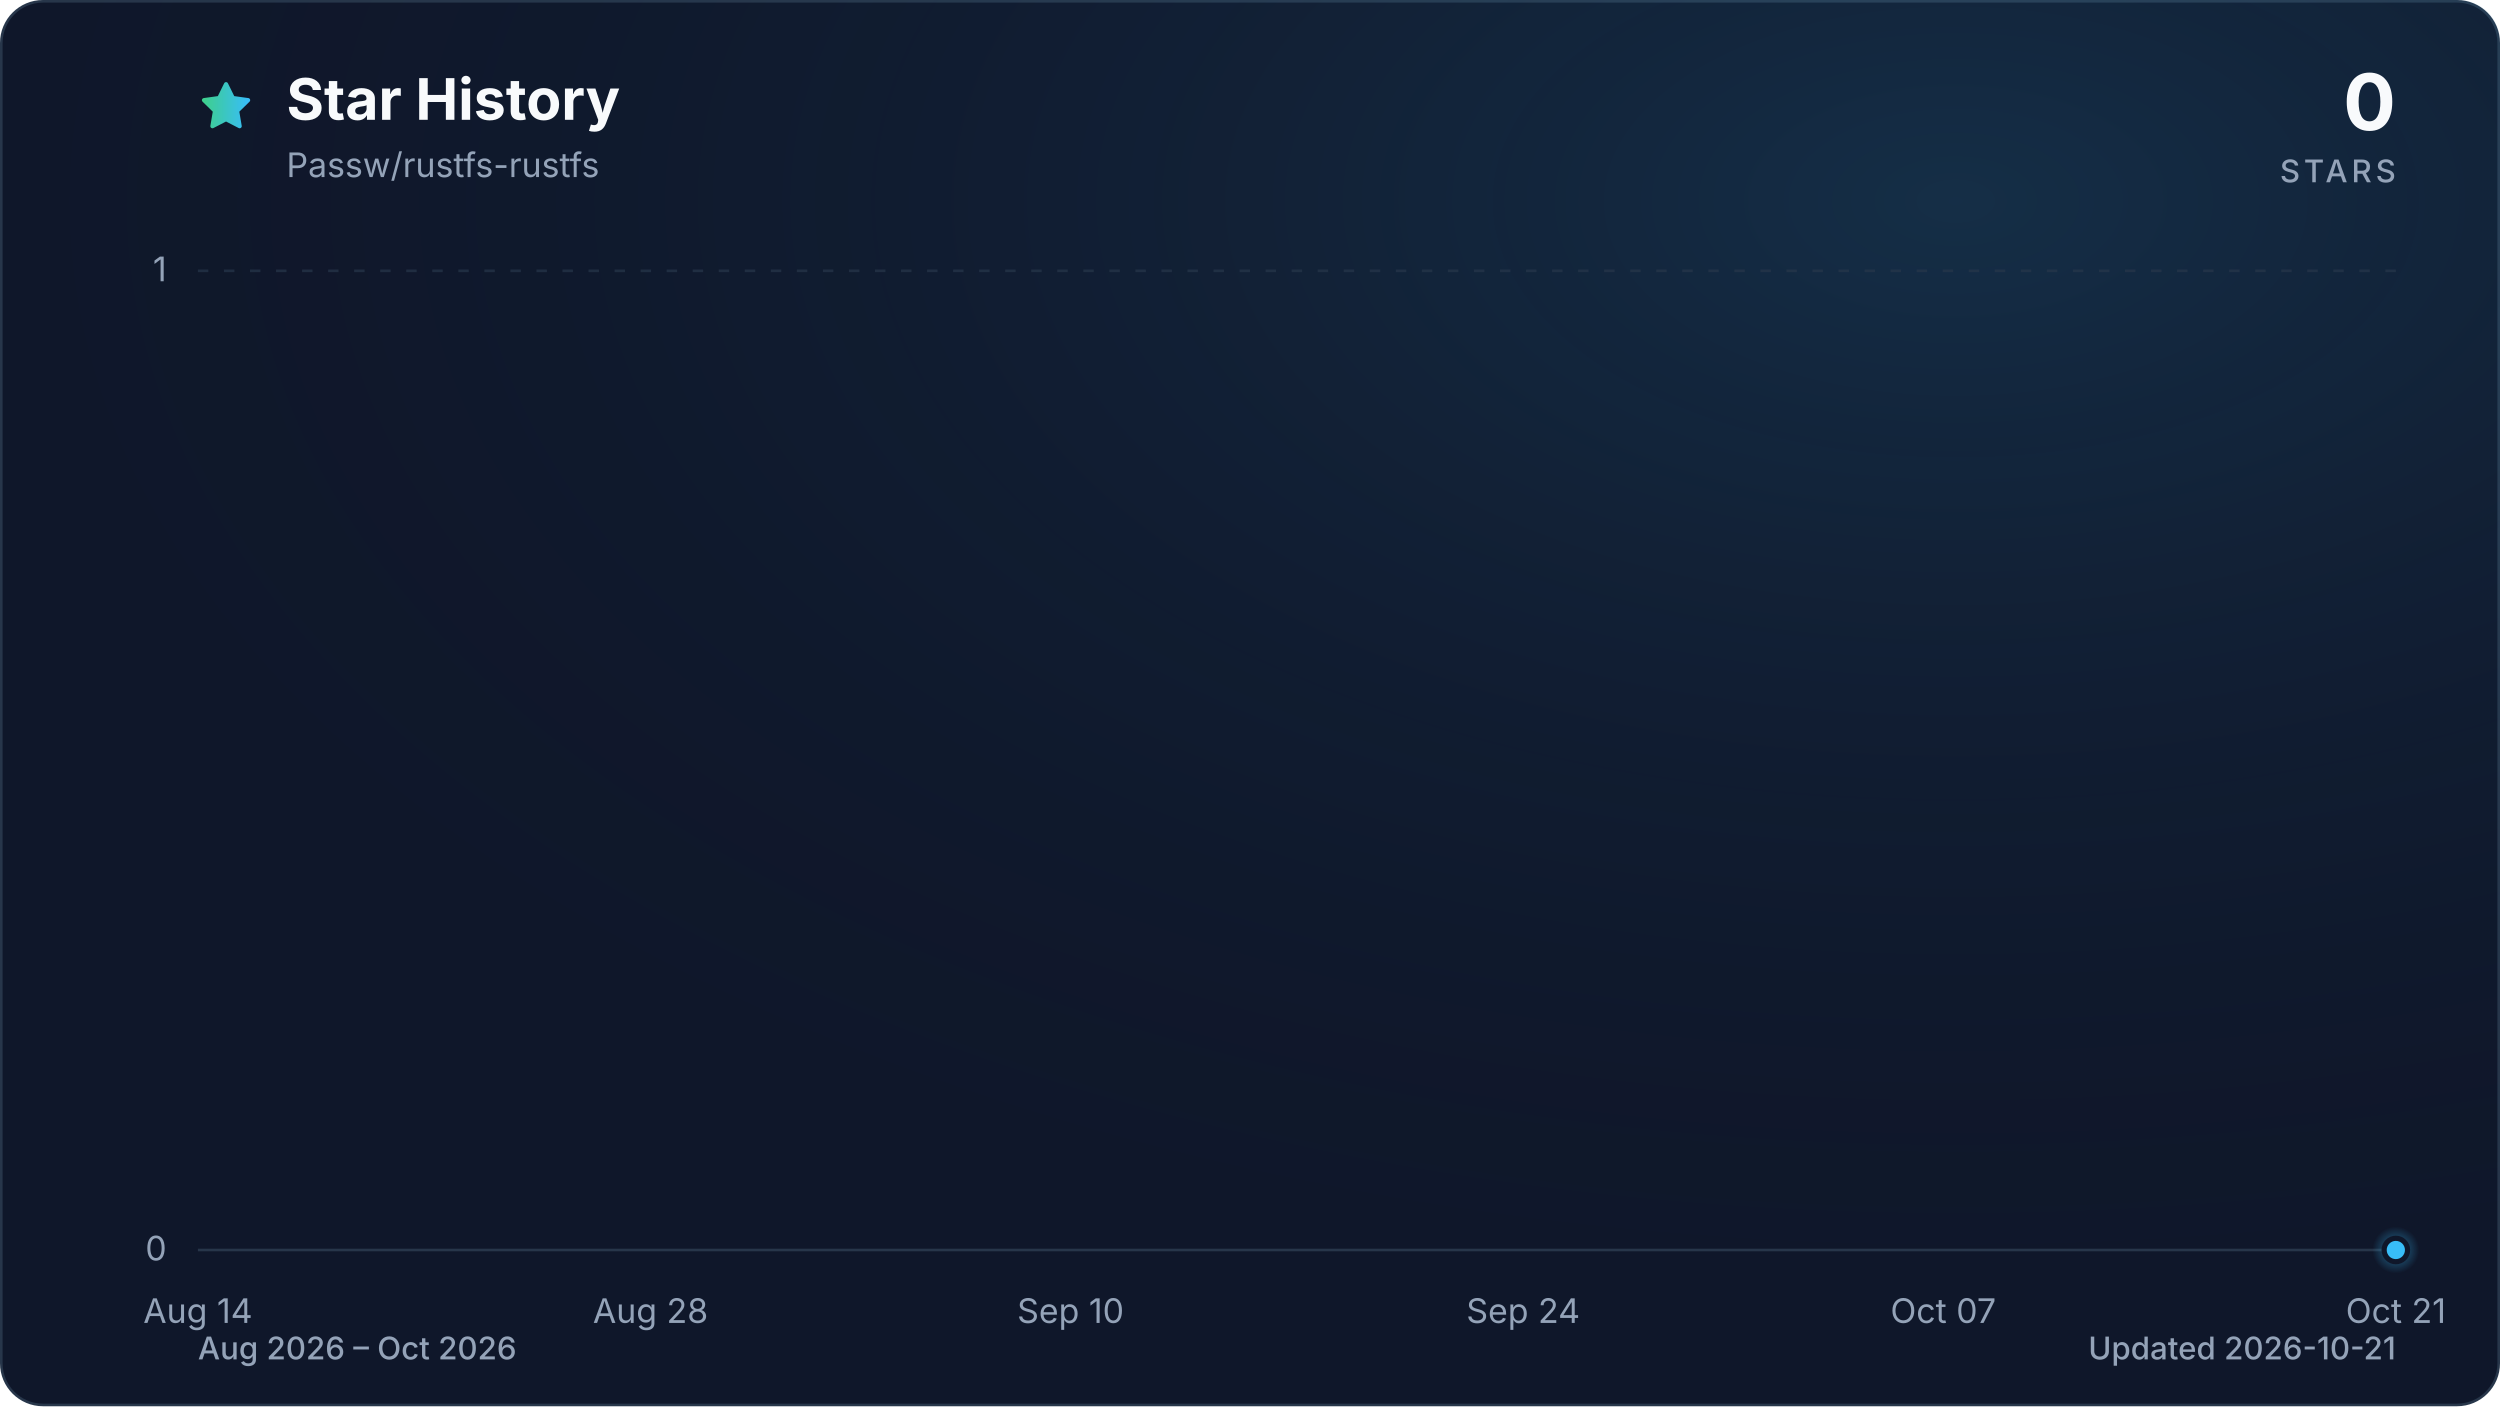
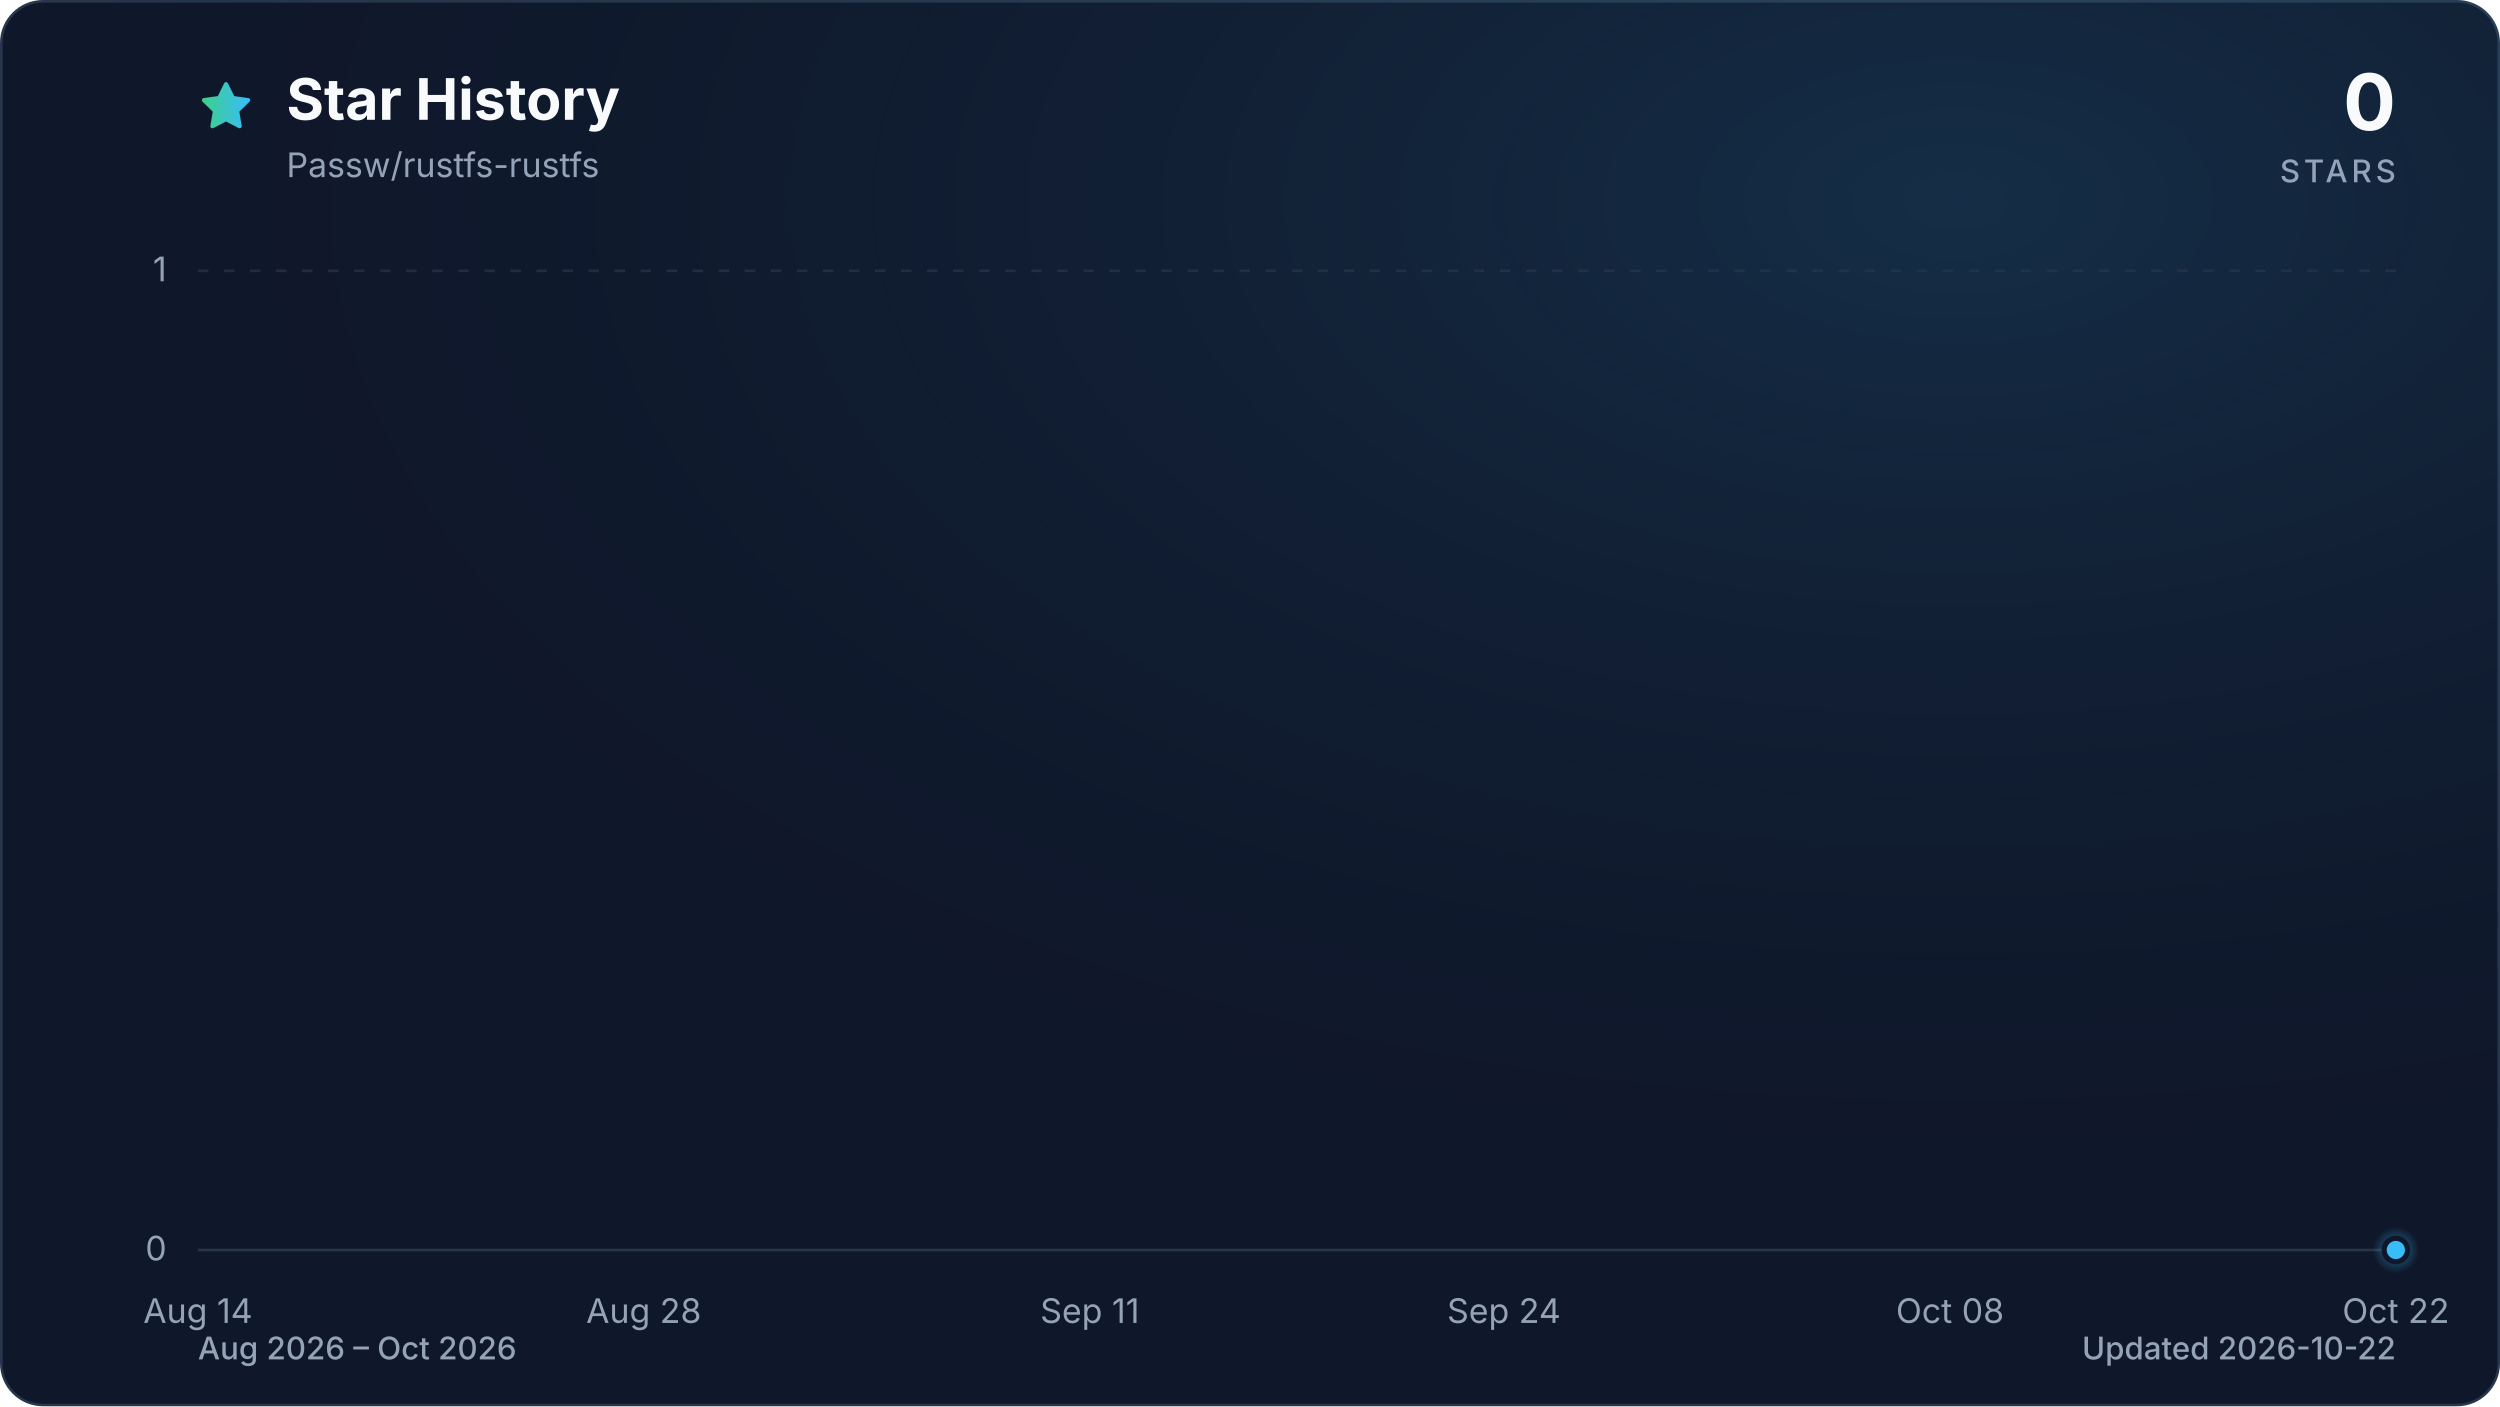
<svg xmlns="http://www.w3.org/2000/svg" viewBox="0 0 960 540" role="img" aria-labelledby="title description" data-style="gradient" data-variant="glow" data-animated="true">
  <defs>
    <linearGradient id="trend" x1="0" y1="0" x2="1" y2="0">
      <stop offset="0%" stop-color="#3ecf8e" />
      <stop offset="100%" stop-color="#38bdf8" />
    </linearGradient>
    <linearGradient id="area" x1="0" y1="0" x2="0" y2="1">
      <stop offset="0%" stop-color="#3ecf8e" stop-opacity="0.30" />
      <stop offset="55%" stop-color="#38bdf8" stop-opacity="0.10" />
      <stop offset="100%" stop-color="#38bdf8" stop-opacity="0.01" />
    </linearGradient>
    <radialGradient id="marker-halo" cx="50%" cy="50%" r="50%">
      <stop offset="0%" stop-color="#38bdf8" stop-opacity="0.55" />
      <stop offset="100%" stop-color="#38bdf8" stop-opacity="0" />
    </radialGradient>
    <radialGradient id="surface-glow" cx="78%" cy="14%" r="80%">
      <stop offset="0%" stop-color="#38bdf8" stop-opacity="0.14" />
      <stop offset="100%" stop-color="#0f172a" stop-opacity="0" />
    </radialGradient>
    <filter id="trend-glow" x="-20%" y="-20%" width="140%" height="140%">
      <feGaussianBlur stdDeviation="7" />
    </filter>
  </defs>
  <style>
.trend-enter{transform-box:fill-box;transform-origin:center;animation:trend-enter 520ms cubic-bezier(0.16,1,0.3,1)}
.marker-enter{transform-box:fill-box;transform-origin:center;animation:marker-enter 320ms cubic-bezier(0.16,1,0.3,1) 200ms both}
.marker-pulse{transform-box:fill-box;transform-origin:center;animation:marker-pulse 2.6s ease-out infinite}
@keyframes trend-enter{from{opacity:.35;transform:translateY(10px)}to{opacity:1;transform:translateY(0)}}
@keyframes marker-enter{from{opacity:0;transform:scale(.4)}to{opacity:1;transform:scale(1)}}
@keyframes marker-pulse{0%{opacity:.5;transform:scale(.7)}70%,100%{opacity:0;transform:scale(2.1)}}
@media (prefers-reduced-motion:reduce){.trend-enter,.marker-enter,.marker-pulse{animation:none!important}}
@media (prefers-reduced-motion:reduce){.marker-pulse{opacity:0}}
</style>
  <rect x="0.5" y="0.5" width="959" height="539" fill="#0f172a" stroke="#27364a" stroke-width="1" rx="16" />
  <rect width="960" height="540" fill="url(#surface-glow)" rx="16" />
  <path d="M12 2.6l2.9 5.9 6.5.9-4.7 4.6 1.1 6.5-5.8-3-5.8 3 1.1-6.5-4.7-4.6 6.5-.9L12 2.6Z" transform="translate(76 30) scale(.9)" fill="url(#trend)" stroke="url(#trend)" stroke-width="1.8" stroke-linejoin="round" aria-hidden="true" />
  <text x="110" y="46" fill="#f8fafc" font-family="ui-sans-serif, system-ui, -apple-system, BlinkMacSystemFont, 'Segoe UI', sans-serif" font-size="22" font-weight="700">Star History</text>
  <text x="110" y="68" fill="#94a3b8" font-family="ui-sans-serif, system-ui, -apple-system, BlinkMacSystemFont, 'Segoe UI', sans-serif" font-size="13">Passw/rustfs-rustfs</text>
  <text x="920" y="50" fill="#f8fafc" font-family="ui-sans-serif, system-ui, -apple-system, BlinkMacSystemFont, 'Segoe UI', sans-serif" font-size="30" font-weight="700" text-anchor="end">0</text>
  <text x="920" y="70" fill="#94a3b8" font-family="ui-sans-serif, system-ui, -apple-system, BlinkMacSystemFont, 'Segoe UI', sans-serif" font-size="12" font-weight="500" letter-spacing="1.5" text-anchor="end">STARS</text>
  <line x1="76" y1="480.0" x2="920" y2="480.0" stroke="#27364a" stroke-width="1" stroke-dasharray="0" opacity="1" />
  <text x="64" y="484.0" fill="#94a3b8" font-family="ui-sans-serif, system-ui, -apple-system, BlinkMacSystemFont, 'Segoe UI', sans-serif" font-size="13" text-anchor="end">0</text>
  <line x1="76" y1="104.0" x2="920" y2="104.0" stroke="#27364a" stroke-width="1" stroke-dasharray="4 6" opacity="0.7" />
  <text x="64" y="108.0" fill="#94a3b8" font-family="ui-sans-serif, system-ui, -apple-system, BlinkMacSystemFont, 'Segoe UI', sans-serif" font-size="13" text-anchor="end">1</text>
  <text x="76.0" y="508" fill="#94a3b8" font-family="ui-sans-serif, system-ui, -apple-system, BlinkMacSystemFont, 'Segoe UI', sans-serif" font-size="13" text-anchor="middle">Aug 14</text>
-   <text x="249.8" y="508" fill="#94a3b8" font-family="ui-sans-serif, system-ui, -apple-system, BlinkMacSystemFont, 'Segoe UI', sans-serif" font-size="13" text-anchor="middle">Aug 28</text>
-   <text x="411.1" y="508" fill="#94a3b8" font-family="ui-sans-serif, system-ui, -apple-system, BlinkMacSystemFont, 'Segoe UI', sans-serif" font-size="13" text-anchor="middle">Sep 10</text>
-   <text x="584.9" y="508" fill="#94a3b8" font-family="ui-sans-serif, system-ui, -apple-system, BlinkMacSystemFont, 'Segoe UI', sans-serif" font-size="13" text-anchor="middle">Sep 24</text>
-   <text x="746.2" y="508" fill="#94a3b8" font-family="ui-sans-serif, system-ui, -apple-system, BlinkMacSystemFont, 'Segoe UI', sans-serif" font-size="13" text-anchor="middle">Oct 07</text>
-   <text x="920.0" y="508" fill="#94a3b8" font-family="ui-sans-serif, system-ui, -apple-system, BlinkMacSystemFont, 'Segoe UI', sans-serif" font-size="13" text-anchor="middle">Oct 21</text>
+   <text x="247.2" y="508" fill="#94a3b8" font-family="ui-sans-serif, system-ui, -apple-system, BlinkMacSystemFont, 'Segoe UI', sans-serif" font-size="13" text-anchor="middle">Aug 28</text>
+   <text x="418.5" y="508" fill="#94a3b8" font-family="ui-sans-serif, system-ui, -apple-system, BlinkMacSystemFont, 'Segoe UI', sans-serif" font-size="13" text-anchor="middle">Sep 11</text>
+   <text x="577.5" y="508" fill="#94a3b8" font-family="ui-sans-serif, system-ui, -apple-system, BlinkMacSystemFont, 'Segoe UI', sans-serif" font-size="13" text-anchor="middle">Sep 24</text>
+   <text x="748.8" y="508" fill="#94a3b8" font-family="ui-sans-serif, system-ui, -apple-system, BlinkMacSystemFont, 'Segoe UI', sans-serif" font-size="13" text-anchor="middle">Oct 08</text>
+   <text x="920.0" y="508" fill="#94a3b8" font-family="ui-sans-serif, system-ui, -apple-system, BlinkMacSystemFont, 'Segoe UI', sans-serif" font-size="13" text-anchor="middle">Oct 22</text>
  <g class="trend-enter">
-     <path d="M 76.0 480.0 C 80.1 480.0, 84.3 480.0, 88.4 480.0 C 92.5 480.0, 96.7 480.0, 100.8 480.0 C 105.0 480.0, 109.1 480.0, 113.2 480.0 C 117.4 480.0, 121.5 480.0, 125.6 480.0 C 129.8 480.0, 133.9 480.0, 138.1 480.0 C 142.2 480.0, 146.3 480.0, 150.5 480.0 C 154.6 480.0, 158.7 480.0, 162.9 480.0 C 167.0 480.0, 171.2 480.0, 175.3 480.0 C 179.4 480.0, 183.6 480.0, 187.7 480.0 C 191.8 480.0, 196.0 480.0, 200.1 480.0 C 204.3 480.0, 208.4 480.0, 212.5 480.0 C 216.7 480.0, 220.8 480.0, 224.9 480.0 C 229.1 480.0, 233.2 480.0, 237.4 480.0 C 241.5 480.0, 245.6 480.0, 249.8 480.0 C 253.9 480.0, 258.0 480.0, 262.2 480.0 C 266.3 480.0, 270.5 480.0, 274.6 480.0 C 278.7 480.0, 282.9 480.0, 287.0 480.0 C 291.1 480.0, 295.3 480.0, 299.4 480.0 C 303.5 480.0, 307.7 480.0, 311.8 480.0 C 316.0 480.0, 320.1 480.0, 324.2 480.0 C 328.4 480.0, 332.5 480.0, 336.6 480.0 C 340.8 480.0, 344.9 480.0, 349.1 480.0 C 353.2 480.0, 357.3 480.0, 361.5 480.0 C 365.6 480.0, 369.7 480.0, 373.9 480.0 C 378.0 480.0, 382.2 480.0, 386.3 480.0 C 390.4 480.0, 394.6 480.0, 398.7 480.0 C 402.8 480.0, 407.0 480.0, 411.1 480.0 C 415.3 480.0, 419.4 480.0, 423.5 480.0 C 427.7 480.0, 431.8 480.0, 435.9 480.0 C 440.1 480.0, 444.2 480.0, 448.4 480.0 C 452.5 480.0, 456.6 480.0, 460.8 480.0 C 464.9 480.0, 469.0 480.0, 473.2 480.0 C 477.3 480.0, 481.5 480.0, 485.6 480.0 C 489.7 480.0, 493.9 480.0, 498.0 480.0 C 502.1 480.0, 506.3 480.0, 510.4 480.0 C 514.5 480.0, 518.7 480.0, 522.8 480.0 C 527.0 480.0, 531.1 480.0, 535.2 480.0 C 539.4 480.0, 543.5 480.0, 547.6 480.0 C 551.8 480.0, 555.9 480.0, 560.1 480.0 C 564.2 480.0, 568.3 480.0, 572.5 480.0 C 576.6 480.0, 580.7 480.0, 584.9 480.0 C 589.0 480.0, 593.2 480.0, 597.3 480.0 C 601.4 480.0, 605.6 480.0, 609.7 480.0 C 613.8 480.0, 618.0 480.0, 622.1 480.0 C 626.3 480.0, 630.4 480.0, 634.5 480.0 C 638.7 480.0, 642.8 480.0, 646.9 480.0 C 651.1 480.0, 655.2 480.0, 659.4 480.0 C 663.5 480.0, 667.6 480.0, 671.8 480.0 C 675.9 480.0, 680.0 480.0, 684.2 480.0 C 688.3 480.0, 692.5 480.0, 696.6 480.0 C 700.7 480.0, 704.9 480.0, 709.0 480.0 C 713.1 480.0, 717.3 480.0, 721.4 480.0 C 725.5 480.0, 729.7 480.0, 733.8 480.0 C 738.0 480.0, 742.1 480.0, 746.2 480.0 C 750.4 480.0, 754.5 480.0, 758.6 480.0 C 762.8 480.0, 766.9 480.0, 771.1 480.0 C 775.2 480.0, 779.3 480.0, 783.5 480.0 C 787.6 480.0, 791.7 480.0, 795.9 480.0 C 800.0 480.0, 804.2 480.0, 808.3 480.0 C 812.4 480.0, 816.6 480.0, 820.7 480.0 C 824.8 480.0, 829.0 480.0, 833.1 480.0 C 837.3 480.0, 841.4 480.0, 845.5 480.0 C 849.7 480.0, 853.8 480.0, 857.9 480.0 C 862.1 480.0, 866.2 480.0, 870.4 480.0 C 874.5 480.0, 878.6 480.0, 882.8 480.0 C 886.9 480.0, 891.0 480.0, 895.2 480.0 C 899.3 480.0, 903.5 480.0, 907.6 480.0 C 911.7 480.0, 915.9 480.0, 920.0 480.0 L 920.0 480.0 L 76.0 480.0 Z" fill="url(#area)" />
-     <path d="M 76.0 480.0 C 80.1 480.0, 84.3 480.0, 88.4 480.0 C 92.5 480.0, 96.7 480.0, 100.8 480.0 C 105.0 480.0, 109.1 480.0, 113.2 480.0 C 117.4 480.0, 121.5 480.0, 125.6 480.0 C 129.8 480.0, 133.9 480.0, 138.1 480.0 C 142.2 480.0, 146.3 480.0, 150.5 480.0 C 154.6 480.0, 158.7 480.0, 162.9 480.0 C 167.0 480.0, 171.2 480.0, 175.3 480.0 C 179.4 480.0, 183.6 480.0, 187.7 480.0 C 191.8 480.0, 196.0 480.0, 200.1 480.0 C 204.3 480.0, 208.4 480.0, 212.5 480.0 C 216.7 480.0, 220.8 480.0, 224.9 480.0 C 229.1 480.0, 233.2 480.0, 237.4 480.0 C 241.5 480.0, 245.6 480.0, 249.8 480.0 C 253.9 480.0, 258.0 480.0, 262.2 480.0 C 266.3 480.0, 270.5 480.0, 274.6 480.0 C 278.7 480.0, 282.9 480.0, 287.0 480.0 C 291.1 480.0, 295.3 480.0, 299.4 480.0 C 303.5 480.0, 307.7 480.0, 311.8 480.0 C 316.0 480.0, 320.1 480.0, 324.2 480.0 C 328.4 480.0, 332.5 480.0, 336.6 480.0 C 340.8 480.0, 344.9 480.0, 349.1 480.0 C 353.2 480.0, 357.3 480.0, 361.5 480.0 C 365.6 480.0, 369.7 480.0, 373.9 480.0 C 378.0 480.0, 382.2 480.0, 386.3 480.0 C 390.4 480.0, 394.6 480.0, 398.7 480.0 C 402.8 480.0, 407.0 480.0, 411.1 480.0 C 415.3 480.0, 419.4 480.0, 423.5 480.0 C 427.7 480.0, 431.8 480.0, 435.9 480.0 C 440.1 480.0, 444.2 480.0, 448.4 480.0 C 452.5 480.0, 456.6 480.0, 460.8 480.0 C 464.9 480.0, 469.0 480.0, 473.2 480.0 C 477.3 480.0, 481.5 480.0, 485.6 480.0 C 489.7 480.0, 493.9 480.0, 498.0 480.0 C 502.1 480.0, 506.3 480.0, 510.4 480.0 C 514.5 480.0, 518.7 480.0, 522.8 480.0 C 527.0 480.0, 531.1 480.0, 535.2 480.0 C 539.4 480.0, 543.5 480.0, 547.6 480.0 C 551.8 480.0, 555.9 480.0, 560.1 480.0 C 564.2 480.0, 568.3 480.0, 572.5 480.0 C 576.6 480.0, 580.7 480.0, 584.9 480.0 C 589.0 480.0, 593.2 480.0, 597.3 480.0 C 601.4 480.0, 605.6 480.0, 609.7 480.0 C 613.8 480.0, 618.0 480.0, 622.1 480.0 C 626.3 480.0, 630.4 480.0, 634.5 480.0 C 638.7 480.0, 642.8 480.0, 646.9 480.0 C 651.1 480.0, 655.2 480.0, 659.4 480.0 C 663.5 480.0, 667.6 480.0, 671.8 480.0 C 675.9 480.0, 680.0 480.0, 684.2 480.0 C 688.3 480.0, 692.5 480.0, 696.6 480.0 C 700.7 480.0, 704.9 480.0, 709.0 480.0 C 713.1 480.0, 717.3 480.0, 721.4 480.0 C 725.5 480.0, 729.7 480.0, 733.8 480.0 C 738.0 480.0, 742.1 480.0, 746.2 480.0 C 750.4 480.0, 754.5 480.0, 758.6 480.0 C 762.8 480.0, 766.9 480.0, 771.1 480.0 C 775.2 480.0, 779.3 480.0, 783.5 480.0 C 787.6 480.0, 791.7 480.0, 795.9 480.0 C 800.0 480.0, 804.2 480.0, 808.3 480.0 C 812.4 480.0, 816.6 480.0, 820.7 480.0 C 824.8 480.0, 829.0 480.0, 833.1 480.0 C 837.3 480.0, 841.4 480.0, 845.5 480.0 C 849.7 480.0, 853.8 480.0, 857.9 480.0 C 862.1 480.0, 866.2 480.0, 870.4 480.0 C 874.5 480.0, 878.6 480.0, 882.8 480.0 C 886.9 480.0, 891.0 480.0, 895.2 480.0 C 899.3 480.0, 903.5 480.0, 907.6 480.0 C 911.7 480.0, 915.9 480.0, 920.0 480.0" fill="none" stroke="url(#trend)" stroke-width="12" stroke-linecap="round" stroke-linejoin="round" opacity="0.16" filter="url(#trend-glow)" />
-     <path d="M 76.0 480.0 C 80.1 480.0, 84.3 480.0, 88.4 480.0 C 92.5 480.0, 96.7 480.0, 100.8 480.0 C 105.0 480.0, 109.1 480.0, 113.2 480.0 C 117.4 480.0, 121.5 480.0, 125.6 480.0 C 129.8 480.0, 133.9 480.0, 138.1 480.0 C 142.2 480.0, 146.3 480.0, 150.5 480.0 C 154.6 480.0, 158.7 480.0, 162.9 480.0 C 167.0 480.0, 171.2 480.0, 175.3 480.0 C 179.4 480.0, 183.6 480.0, 187.7 480.0 C 191.8 480.0, 196.0 480.0, 200.1 480.0 C 204.3 480.0, 208.4 480.0, 212.5 480.0 C 216.7 480.0, 220.8 480.0, 224.9 480.0 C 229.1 480.0, 233.2 480.0, 237.4 480.0 C 241.5 480.0, 245.6 480.0, 249.8 480.0 C 253.9 480.0, 258.0 480.0, 262.2 480.0 C 266.3 480.0, 270.5 480.0, 274.6 480.0 C 278.7 480.0, 282.9 480.0, 287.0 480.0 C 291.1 480.0, 295.3 480.0, 299.4 480.0 C 303.5 480.0, 307.7 480.0, 311.8 480.0 C 316.0 480.0, 320.1 480.0, 324.2 480.0 C 328.4 480.0, 332.5 480.0, 336.6 480.0 C 340.8 480.0, 344.9 480.0, 349.1 480.0 C 353.2 480.0, 357.3 480.0, 361.5 480.0 C 365.6 480.0, 369.7 480.0, 373.9 480.0 C 378.0 480.0, 382.2 480.0, 386.3 480.0 C 390.4 480.0, 394.6 480.0, 398.7 480.0 C 402.8 480.0, 407.0 480.0, 411.1 480.0 C 415.3 480.0, 419.4 480.0, 423.5 480.0 C 427.7 480.0, 431.8 480.0, 435.9 480.0 C 440.1 480.0, 444.2 480.0, 448.4 480.0 C 452.5 480.0, 456.6 480.0, 460.8 480.0 C 464.9 480.0, 469.0 480.0, 473.2 480.0 C 477.3 480.0, 481.5 480.0, 485.6 480.0 C 489.7 480.0, 493.9 480.0, 498.0 480.0 C 502.1 480.0, 506.3 480.0, 510.4 480.0 C 514.5 480.0, 518.7 480.0, 522.8 480.0 C 527.0 480.0, 531.1 480.0, 535.2 480.0 C 539.4 480.0, 543.5 480.0, 547.6 480.0 C 551.8 480.0, 555.9 480.0, 560.1 480.0 C 564.2 480.0, 568.3 480.0, 572.5 480.0 C 576.6 480.0, 580.7 480.0, 584.9 480.0 C 589.0 480.0, 593.2 480.0, 597.3 480.0 C 601.4 480.0, 605.6 480.0, 609.7 480.0 C 613.8 480.0, 618.0 480.0, 622.1 480.0 C 626.3 480.0, 630.4 480.0, 634.5 480.0 C 638.7 480.0, 642.8 480.0, 646.9 480.0 C 651.1 480.0, 655.2 480.0, 659.4 480.0 C 663.5 480.0, 667.6 480.0, 671.8 480.0 C 675.9 480.0, 680.0 480.0, 684.2 480.0 C 688.3 480.0, 692.5 480.0, 696.6 480.0 C 700.7 480.0, 704.9 480.0, 709.0 480.0 C 713.1 480.0, 717.3 480.0, 721.4 480.0 C 725.5 480.0, 729.7 480.0, 733.8 480.0 C 738.0 480.0, 742.1 480.0, 746.2 480.0 C 750.4 480.0, 754.5 480.0, 758.6 480.0 C 762.8 480.0, 766.9 480.0, 771.1 480.0 C 775.2 480.0, 779.3 480.0, 783.5 480.0 C 787.6 480.0, 791.7 480.0, 795.9 480.0 C 800.0 480.0, 804.2 480.0, 808.3 480.0 C 812.4 480.0, 816.6 480.0, 820.7 480.0 C 824.8 480.0, 829.0 480.0, 833.1 480.0 C 837.3 480.0, 841.4 480.0, 845.5 480.0 C 849.7 480.0, 853.8 480.0, 857.9 480.0 C 862.1 480.0, 866.2 480.0, 870.4 480.0 C 874.5 480.0, 878.6 480.0, 882.8 480.0 C 886.9 480.0, 891.0 480.0, 895.2 480.0 C 899.3 480.0, 903.5 480.0, 907.6 480.0 C 911.7 480.0, 915.9 480.0, 920.0 480.0" fill="none" stroke="url(#trend)" stroke-width="3" stroke-linecap="round" stroke-linejoin="round" />
+     <path d="M 76.0 480.0 C 80.1 480.0, 84.2 480.0, 88.2 480.0 C 92.3 480.0, 96.4 480.0, 100.5 480.0 C 104.5 480.0, 108.6 480.0, 112.7 480.0 C 116.8 480.0, 120.9 480.0, 124.9 480.0 C 129.0 480.0, 133.1 480.0, 137.2 480.0 C 141.2 480.0, 145.3 480.0, 149.4 480.0 C 153.5 480.0, 157.5 480.0, 161.6 480.0 C 165.7 480.0, 169.8 480.0, 173.9 480.0 C 177.9 480.0, 182.0 480.0, 186.1 480.0 C 190.2 480.0, 194.2 480.0, 198.3 480.0 C 202.4 480.0, 206.5 480.0, 210.6 480.0 C 214.6 480.0, 218.7 480.0, 222.8 480.0 C 226.9 480.0, 230.9 480.0, 235.0 480.0 C 239.1 480.0, 243.2 480.0, 247.2 480.0 C 251.3 480.0, 255.4 480.0, 259.5 480.0 C 263.6 480.0, 267.6 480.0, 271.7 480.0 C 275.8 480.0, 279.9 480.0, 283.9 480.0 C 288.0 480.0, 292.1 480.0, 296.2 480.0 C 300.3 480.0, 304.3 480.0, 308.4 480.0 C 312.5 480.0, 316.6 480.0, 320.6 480.0 C 324.7 480.0, 328.8 480.0, 332.9 480.0 C 336.9 480.0, 341.0 480.0, 345.1 480.0 C 349.2 480.0, 353.3 480.0, 357.3 480.0 C 361.4 480.0, 365.5 480.0, 369.6 480.0 C 373.6 480.0, 377.7 480.0, 381.8 480.0 C 385.9 480.0, 390.0 480.0, 394.0 480.0 C 398.1 480.0, 402.2 480.0, 406.3 480.0 C 410.3 480.0, 414.4 480.0, 418.5 480.0 C 422.6 480.0, 426.6 480.0, 430.7 480.0 C 434.8 480.0, 438.9 480.0, 443.0 480.0 C 447.0 480.0, 451.1 480.0, 455.2 480.0 C 459.3 480.0, 463.3 480.0, 467.4 480.0 C 471.5 480.0, 475.6 480.0, 479.7 480.0 C 483.7 480.0, 487.8 480.0, 491.9 480.0 C 496.0 480.0, 500.0 480.0, 504.1 480.0 C 508.2 480.0, 512.3 480.0, 516.3 480.0 C 520.4 480.0, 524.5 480.0, 528.6 480.0 C 532.7 480.0, 536.7 480.0, 540.8 480.0 C 544.9 480.0, 549.0 480.0, 553.0 480.0 C 557.1 480.0, 561.2 480.0, 565.3 480.0 C 569.4 480.0, 573.4 480.0, 577.5 480.0 C 581.6 480.0, 585.7 480.0, 589.7 480.0 C 593.8 480.0, 597.9 480.0, 602.0 480.0 C 606.0 480.0, 610.1 480.0, 614.2 480.0 C 618.3 480.0, 622.4 480.0, 626.4 480.0 C 630.5 480.0, 634.6 480.0, 638.7 480.0 C 642.7 480.0, 646.8 480.0, 650.9 480.0 C 655.0 480.0, 659.1 480.0, 663.1 480.0 C 667.2 480.0, 671.3 480.0, 675.4 480.0 C 679.4 480.0, 683.5 480.0, 687.6 480.0 C 691.7 480.0, 695.7 480.0, 699.8 480.0 C 703.9 480.0, 708.0 480.0, 712.1 480.0 C 716.1 480.0, 720.2 480.0, 724.3 480.0 C 728.4 480.0, 732.4 480.0, 736.5 480.0 C 740.6 480.0, 744.7 480.0, 748.8 480.0 C 752.8 480.0, 756.9 480.0, 761.0 480.0 C 765.1 480.0, 769.1 480.0, 773.2 480.0 C 777.3 480.0, 781.4 480.0, 785.4 480.0 C 789.5 480.0, 793.6 480.0, 797.7 480.0 C 801.8 480.0, 805.8 480.0, 809.9 480.0 C 814.0 480.0, 818.1 480.0, 822.1 480.0 C 826.2 480.0, 830.3 480.0, 834.4 480.0 C 838.5 480.0, 842.5 480.0, 846.6 480.0 C 850.7 480.0, 854.8 480.0, 858.8 480.0 C 862.9 480.0, 867.0 480.0, 871.1 480.0 C 875.1 480.0, 879.2 480.0, 883.3 480.0 C 887.4 480.0, 891.5 480.0, 895.5 480.0 C 899.6 480.0, 903.7 480.0, 907.8 480.0 C 911.8 480.0, 915.9 480.0, 920.0 480.0 L 920.0 480.0 L 76.0 480.0 Z" fill="url(#area)" />
+     <path d="M 76.0 480.0 C 80.1 480.0, 84.2 480.0, 88.2 480.0 C 92.3 480.0, 96.4 480.0, 100.5 480.0 C 104.5 480.0, 108.6 480.0, 112.7 480.0 C 116.8 480.0, 120.9 480.0, 124.9 480.0 C 129.0 480.0, 133.1 480.0, 137.2 480.0 C 141.2 480.0, 145.3 480.0, 149.4 480.0 C 153.5 480.0, 157.5 480.0, 161.6 480.0 C 165.7 480.0, 169.8 480.0, 173.9 480.0 C 177.9 480.0, 182.0 480.0, 186.1 480.0 C 190.2 480.0, 194.2 480.0, 198.3 480.0 C 202.4 480.0, 206.5 480.0, 210.6 480.0 C 214.6 480.0, 218.7 480.0, 222.8 480.0 C 226.9 480.0, 230.9 480.0, 235.0 480.0 C 239.1 480.0, 243.2 480.0, 247.2 480.0 C 251.3 480.0, 255.4 480.0, 259.5 480.0 C 263.6 480.0, 267.6 480.0, 271.7 480.0 C 275.8 480.0, 279.9 480.0, 283.9 480.0 C 288.0 480.0, 292.1 480.0, 296.2 480.0 C 300.3 480.0, 304.3 480.0, 308.4 480.0 C 312.5 480.0, 316.6 480.0, 320.6 480.0 C 324.7 480.0, 328.8 480.0, 332.9 480.0 C 336.9 480.0, 341.0 480.0, 345.1 480.0 C 349.2 480.0, 353.3 480.0, 357.3 480.0 C 361.4 480.0, 365.5 480.0, 369.6 480.0 C 373.6 480.0, 377.7 480.0, 381.8 480.0 C 385.9 480.0, 390.0 480.0, 394.0 480.0 C 398.1 480.0, 402.2 480.0, 406.3 480.0 C 410.3 480.0, 414.4 480.0, 418.5 480.0 C 422.6 480.0, 426.6 480.0, 430.7 480.0 C 434.8 480.0, 438.9 480.0, 443.0 480.0 C 447.0 480.0, 451.1 480.0, 455.2 480.0 C 459.3 480.0, 463.3 480.0, 467.4 480.0 C 471.5 480.0, 475.6 480.0, 479.7 480.0 C 483.7 480.0, 487.8 480.0, 491.9 480.0 C 496.0 480.0, 500.0 480.0, 504.1 480.0 C 508.2 480.0, 512.3 480.0, 516.3 480.0 C 520.4 480.0, 524.5 480.0, 528.6 480.0 C 532.7 480.0, 536.7 480.0, 540.8 480.0 C 544.9 480.0, 549.0 480.0, 553.0 480.0 C 557.1 480.0, 561.2 480.0, 565.3 480.0 C 569.4 480.0, 573.4 480.0, 577.5 480.0 C 581.6 480.0, 585.7 480.0, 589.7 480.0 C 593.8 480.0, 597.9 480.0, 602.0 480.0 C 606.0 480.0, 610.1 480.0, 614.2 480.0 C 618.3 480.0, 622.4 480.0, 626.4 480.0 C 630.5 480.0, 634.6 480.0, 638.7 480.0 C 642.7 480.0, 646.8 480.0, 650.9 480.0 C 655.0 480.0, 659.1 480.0, 663.1 480.0 C 667.2 480.0, 671.3 480.0, 675.4 480.0 C 679.4 480.0, 683.5 480.0, 687.6 480.0 C 691.7 480.0, 695.7 480.0, 699.8 480.0 C 703.9 480.0, 708.0 480.0, 712.1 480.0 C 716.1 480.0, 720.2 480.0, 724.3 480.0 C 728.4 480.0, 732.4 480.0, 736.5 480.0 C 740.6 480.0, 744.7 480.0, 748.8 480.0 C 752.8 480.0, 756.9 480.0, 761.0 480.0 C 765.1 480.0, 769.1 480.0, 773.2 480.0 C 777.3 480.0, 781.4 480.0, 785.4 480.0 C 789.5 480.0, 793.6 480.0, 797.7 480.0 C 801.8 480.0, 805.8 480.0, 809.9 480.0 C 814.0 480.0, 818.1 480.0, 822.1 480.0 C 826.2 480.0, 830.3 480.0, 834.4 480.0 C 838.5 480.0, 842.5 480.0, 846.6 480.0 C 850.7 480.0, 854.8 480.0, 858.8 480.0 C 862.9 480.0, 867.0 480.0, 871.1 480.0 C 875.1 480.0, 879.2 480.0, 883.3 480.0 C 887.4 480.0, 891.5 480.0, 895.5 480.0 C 899.6 480.0, 903.7 480.0, 907.8 480.0 C 911.8 480.0, 915.9 480.0, 920.0 480.0" fill="none" stroke="url(#trend)" stroke-width="12" stroke-linecap="round" stroke-linejoin="round" opacity="0.16" filter="url(#trend-glow)" />
+     <path d="M 76.0 480.0 C 80.1 480.0, 84.2 480.0, 88.2 480.0 C 92.3 480.0, 96.4 480.0, 100.5 480.0 C 104.5 480.0, 108.6 480.0, 112.7 480.0 C 116.8 480.0, 120.9 480.0, 124.9 480.0 C 129.0 480.0, 133.1 480.0, 137.2 480.0 C 141.2 480.0, 145.3 480.0, 149.4 480.0 C 153.5 480.0, 157.5 480.0, 161.6 480.0 C 165.7 480.0, 169.8 480.0, 173.9 480.0 C 177.9 480.0, 182.0 480.0, 186.1 480.0 C 190.2 480.0, 194.2 480.0, 198.3 480.0 C 202.4 480.0, 206.5 480.0, 210.6 480.0 C 214.6 480.0, 218.7 480.0, 222.8 480.0 C 226.9 480.0, 230.9 480.0, 235.0 480.0 C 239.1 480.0, 243.2 480.0, 247.2 480.0 C 251.3 480.0, 255.4 480.0, 259.5 480.0 C 263.6 480.0, 267.6 480.0, 271.7 480.0 C 275.8 480.0, 279.9 480.0, 283.9 480.0 C 288.0 480.0, 292.1 480.0, 296.2 480.0 C 300.3 480.0, 304.3 480.0, 308.4 480.0 C 312.5 480.0, 316.6 480.0, 320.6 480.0 C 324.7 480.0, 328.8 480.0, 332.9 480.0 C 336.9 480.0, 341.0 480.0, 345.1 480.0 C 349.2 480.0, 353.3 480.0, 357.3 480.0 C 361.4 480.0, 365.5 480.0, 369.6 480.0 C 373.6 480.0, 377.7 480.0, 381.8 480.0 C 385.9 480.0, 390.0 480.0, 394.0 480.0 C 398.1 480.0, 402.2 480.0, 406.3 480.0 C 410.3 480.0, 414.4 480.0, 418.5 480.0 C 422.6 480.0, 426.6 480.0, 430.7 480.0 C 434.8 480.0, 438.9 480.0, 443.0 480.0 C 447.0 480.0, 451.1 480.0, 455.2 480.0 C 459.3 480.0, 463.3 480.0, 467.4 480.0 C 471.5 480.0, 475.6 480.0, 479.7 480.0 C 483.7 480.0, 487.8 480.0, 491.9 480.0 C 496.0 480.0, 500.0 480.0, 504.1 480.0 C 508.2 480.0, 512.3 480.0, 516.3 480.0 C 520.4 480.0, 524.5 480.0, 528.6 480.0 C 532.7 480.0, 536.7 480.0, 540.8 480.0 C 544.9 480.0, 549.0 480.0, 553.0 480.0 C 557.1 480.0, 561.2 480.0, 565.3 480.0 C 569.4 480.0, 573.4 480.0, 577.5 480.0 C 581.6 480.0, 585.7 480.0, 589.7 480.0 C 593.8 480.0, 597.9 480.0, 602.0 480.0 C 606.0 480.0, 610.1 480.0, 614.2 480.0 C 618.3 480.0, 622.4 480.0, 626.4 480.0 C 630.5 480.0, 634.6 480.0, 638.7 480.0 C 642.7 480.0, 646.8 480.0, 650.9 480.0 C 655.0 480.0, 659.1 480.0, 663.1 480.0 C 667.2 480.0, 671.3 480.0, 675.4 480.0 C 679.4 480.0, 683.5 480.0, 687.6 480.0 C 691.7 480.0, 695.7 480.0, 699.8 480.0 C 703.9 480.0, 708.0 480.0, 712.1 480.0 C 716.1 480.0, 720.2 480.0, 724.3 480.0 C 728.4 480.0, 732.4 480.0, 736.5 480.0 C 740.6 480.0, 744.7 480.0, 748.8 480.0 C 752.8 480.0, 756.9 480.0, 761.0 480.0 C 765.1 480.0, 769.1 480.0, 773.2 480.0 C 777.3 480.0, 781.4 480.0, 785.4 480.0 C 789.5 480.0, 793.6 480.0, 797.7 480.0 C 801.8 480.0, 805.8 480.0, 809.9 480.0 C 814.0 480.0, 818.1 480.0, 822.1 480.0 C 826.2 480.0, 830.3 480.0, 834.4 480.0 C 838.5 480.0, 842.5 480.0, 846.6 480.0 C 850.7 480.0, 854.8 480.0, 858.8 480.0 C 862.9 480.0, 867.0 480.0, 871.1 480.0 C 875.1 480.0, 879.2 480.0, 883.3 480.0 C 887.4 480.0, 891.5 480.0, 895.5 480.0 C 899.6 480.0, 903.7 480.0, 907.8 480.0 C 911.8 480.0, 915.9 480.0, 920.0 480.0" fill="none" stroke="url(#trend)" stroke-width="3" stroke-linecap="round" stroke-linejoin="round" />
  </g>
  <g class="marker-enter">
    <circle class="marker-pulse" cx="920.0" cy="480.0" r="9" fill="url(#marker-halo)" />
    <circle cx="920.0" cy="480.0" r="4.5" fill="#38bdf8" stroke="#0f172a" stroke-width="2" />
  </g>
  <text x="76" y="522" fill="#94a3b8" font-family="ui-sans-serif, system-ui, -apple-system, BlinkMacSystemFont, 'Segoe UI', sans-serif" font-size="12" font-weight="500">Aug 2026 – Oct 2026</text>
-   <text x="920" y="522" fill="#94a3b8" font-family="ui-sans-serif, system-ui, -apple-system, BlinkMacSystemFont, 'Segoe UI', sans-serif" font-size="12" font-weight="500" text-anchor="end">Updated 2026-10-21</text>
+   <text x="920" y="522" fill="#94a3b8" font-family="ui-sans-serif, system-ui, -apple-system, BlinkMacSystemFont, 'Segoe UI', sans-serif" font-size="12" font-weight="500" text-anchor="end">Updated 2026-10-22</text>
</svg>
